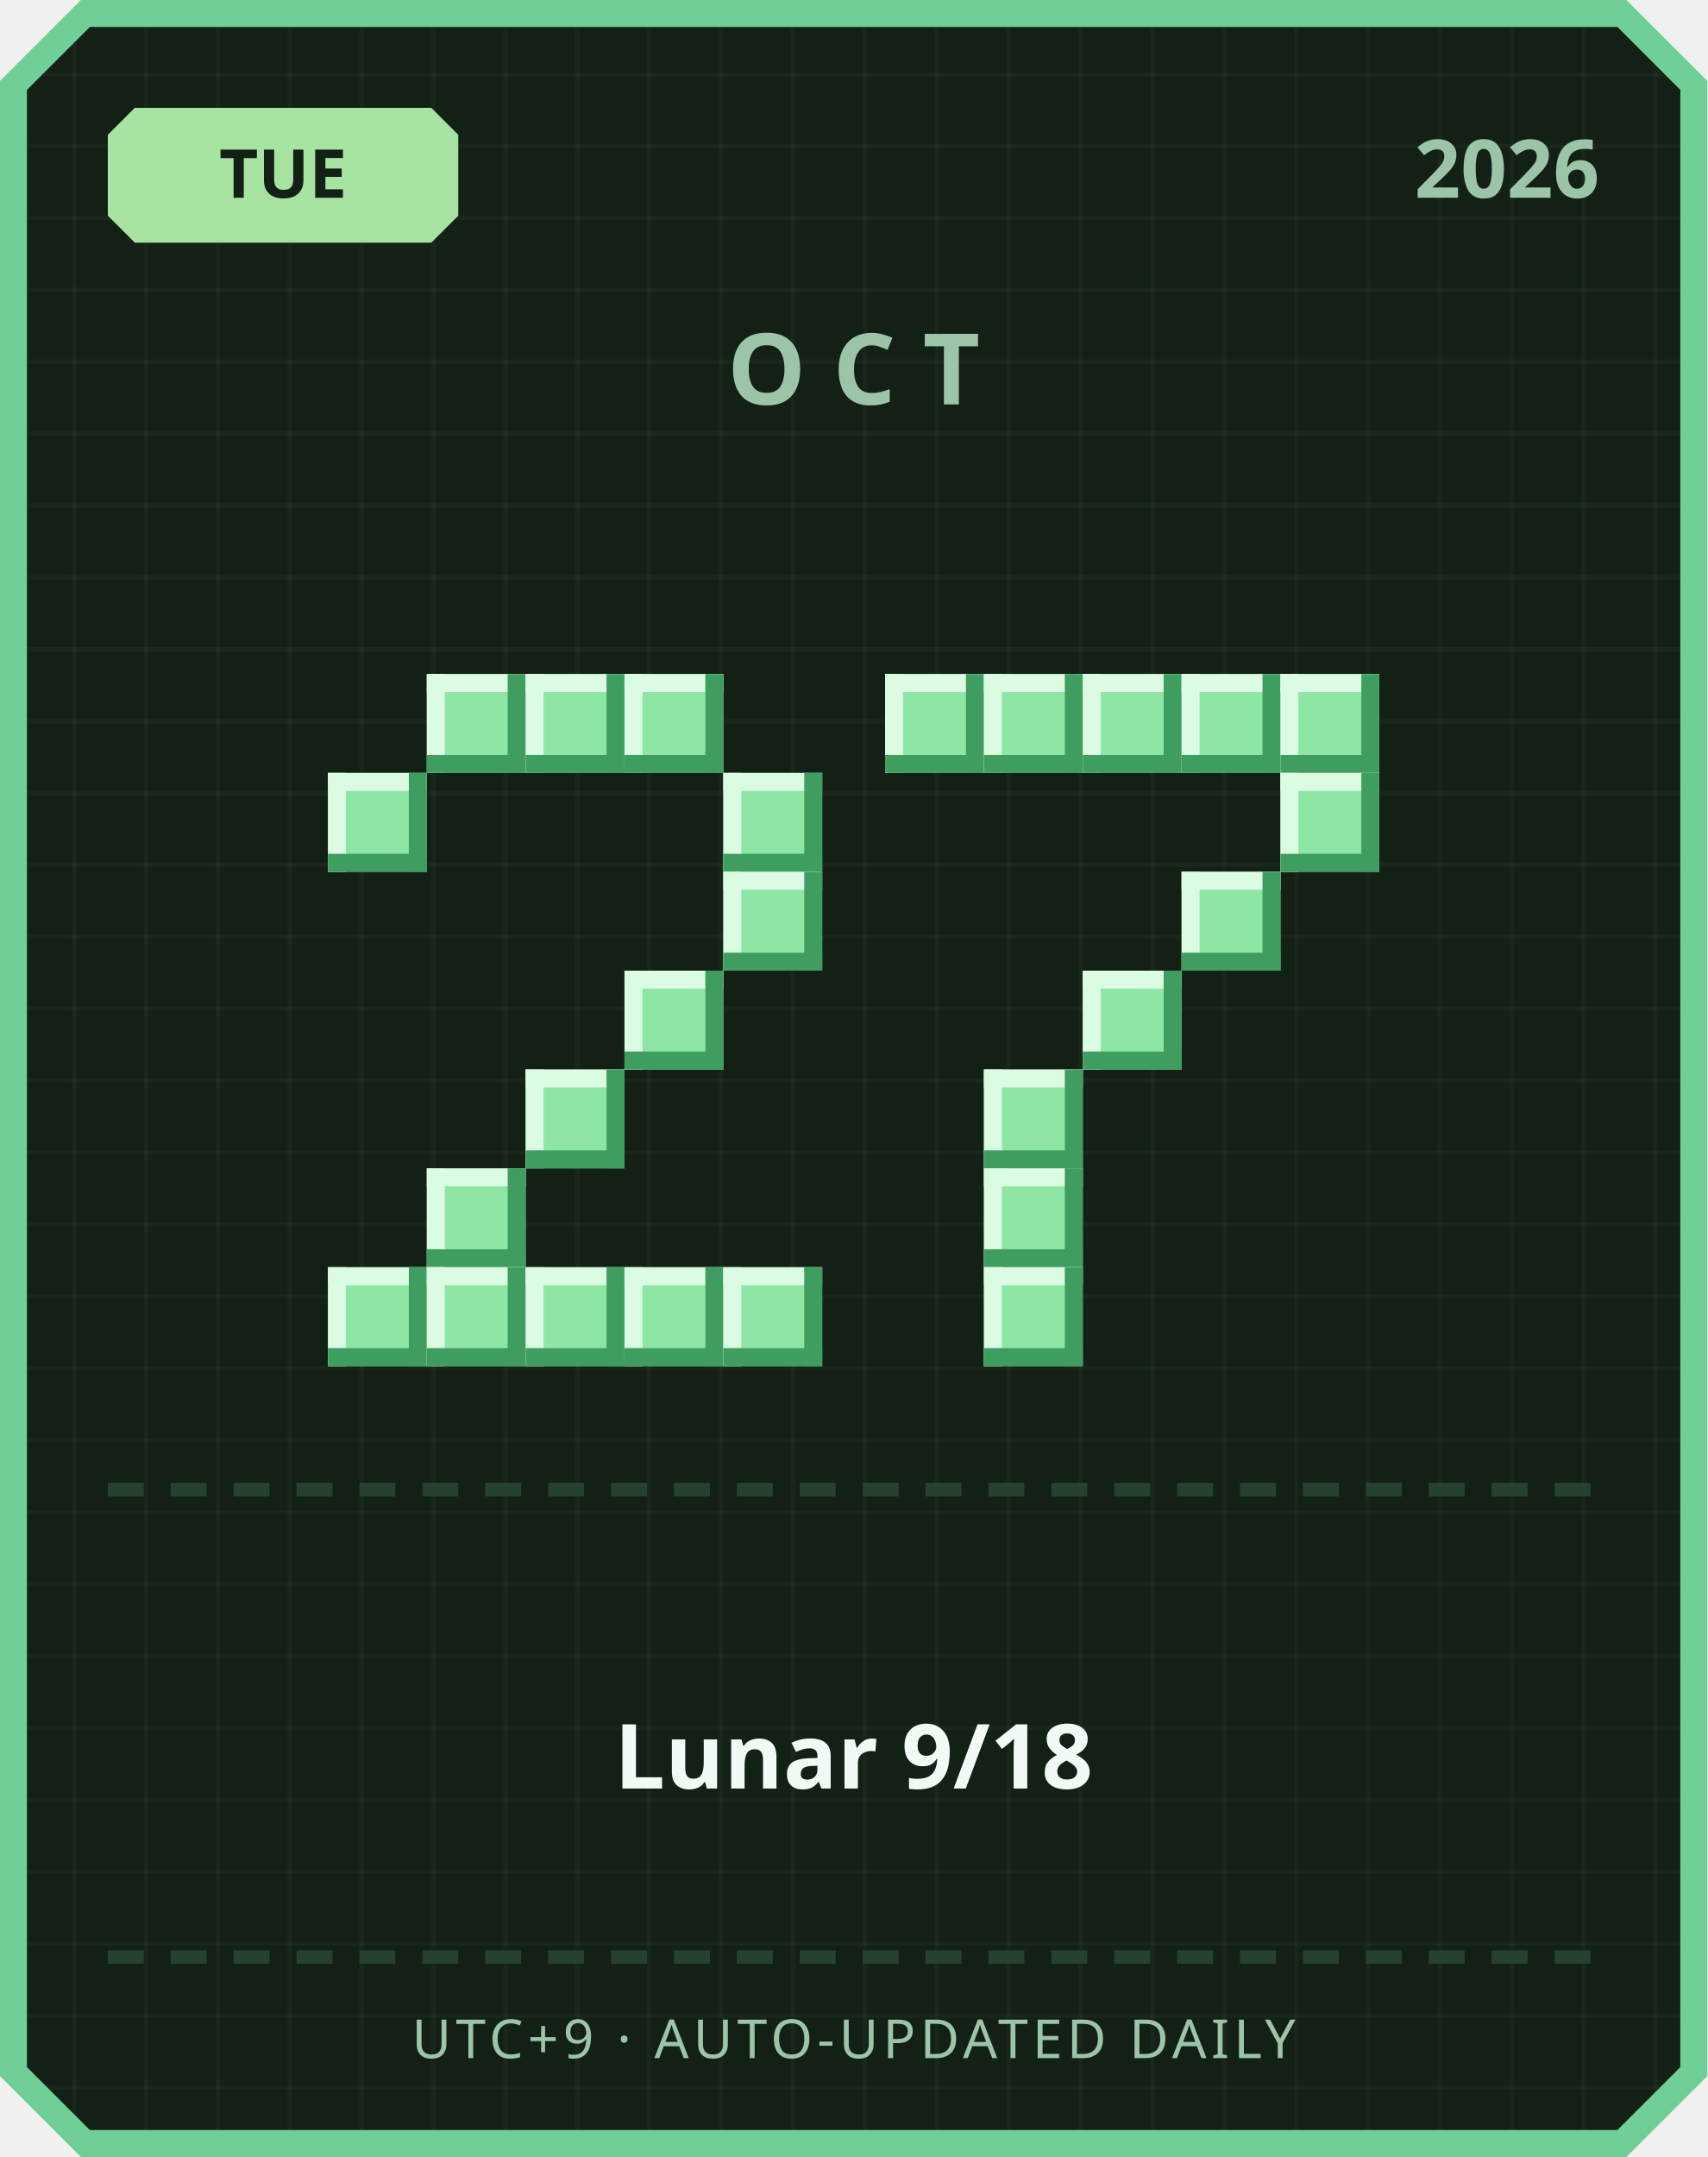
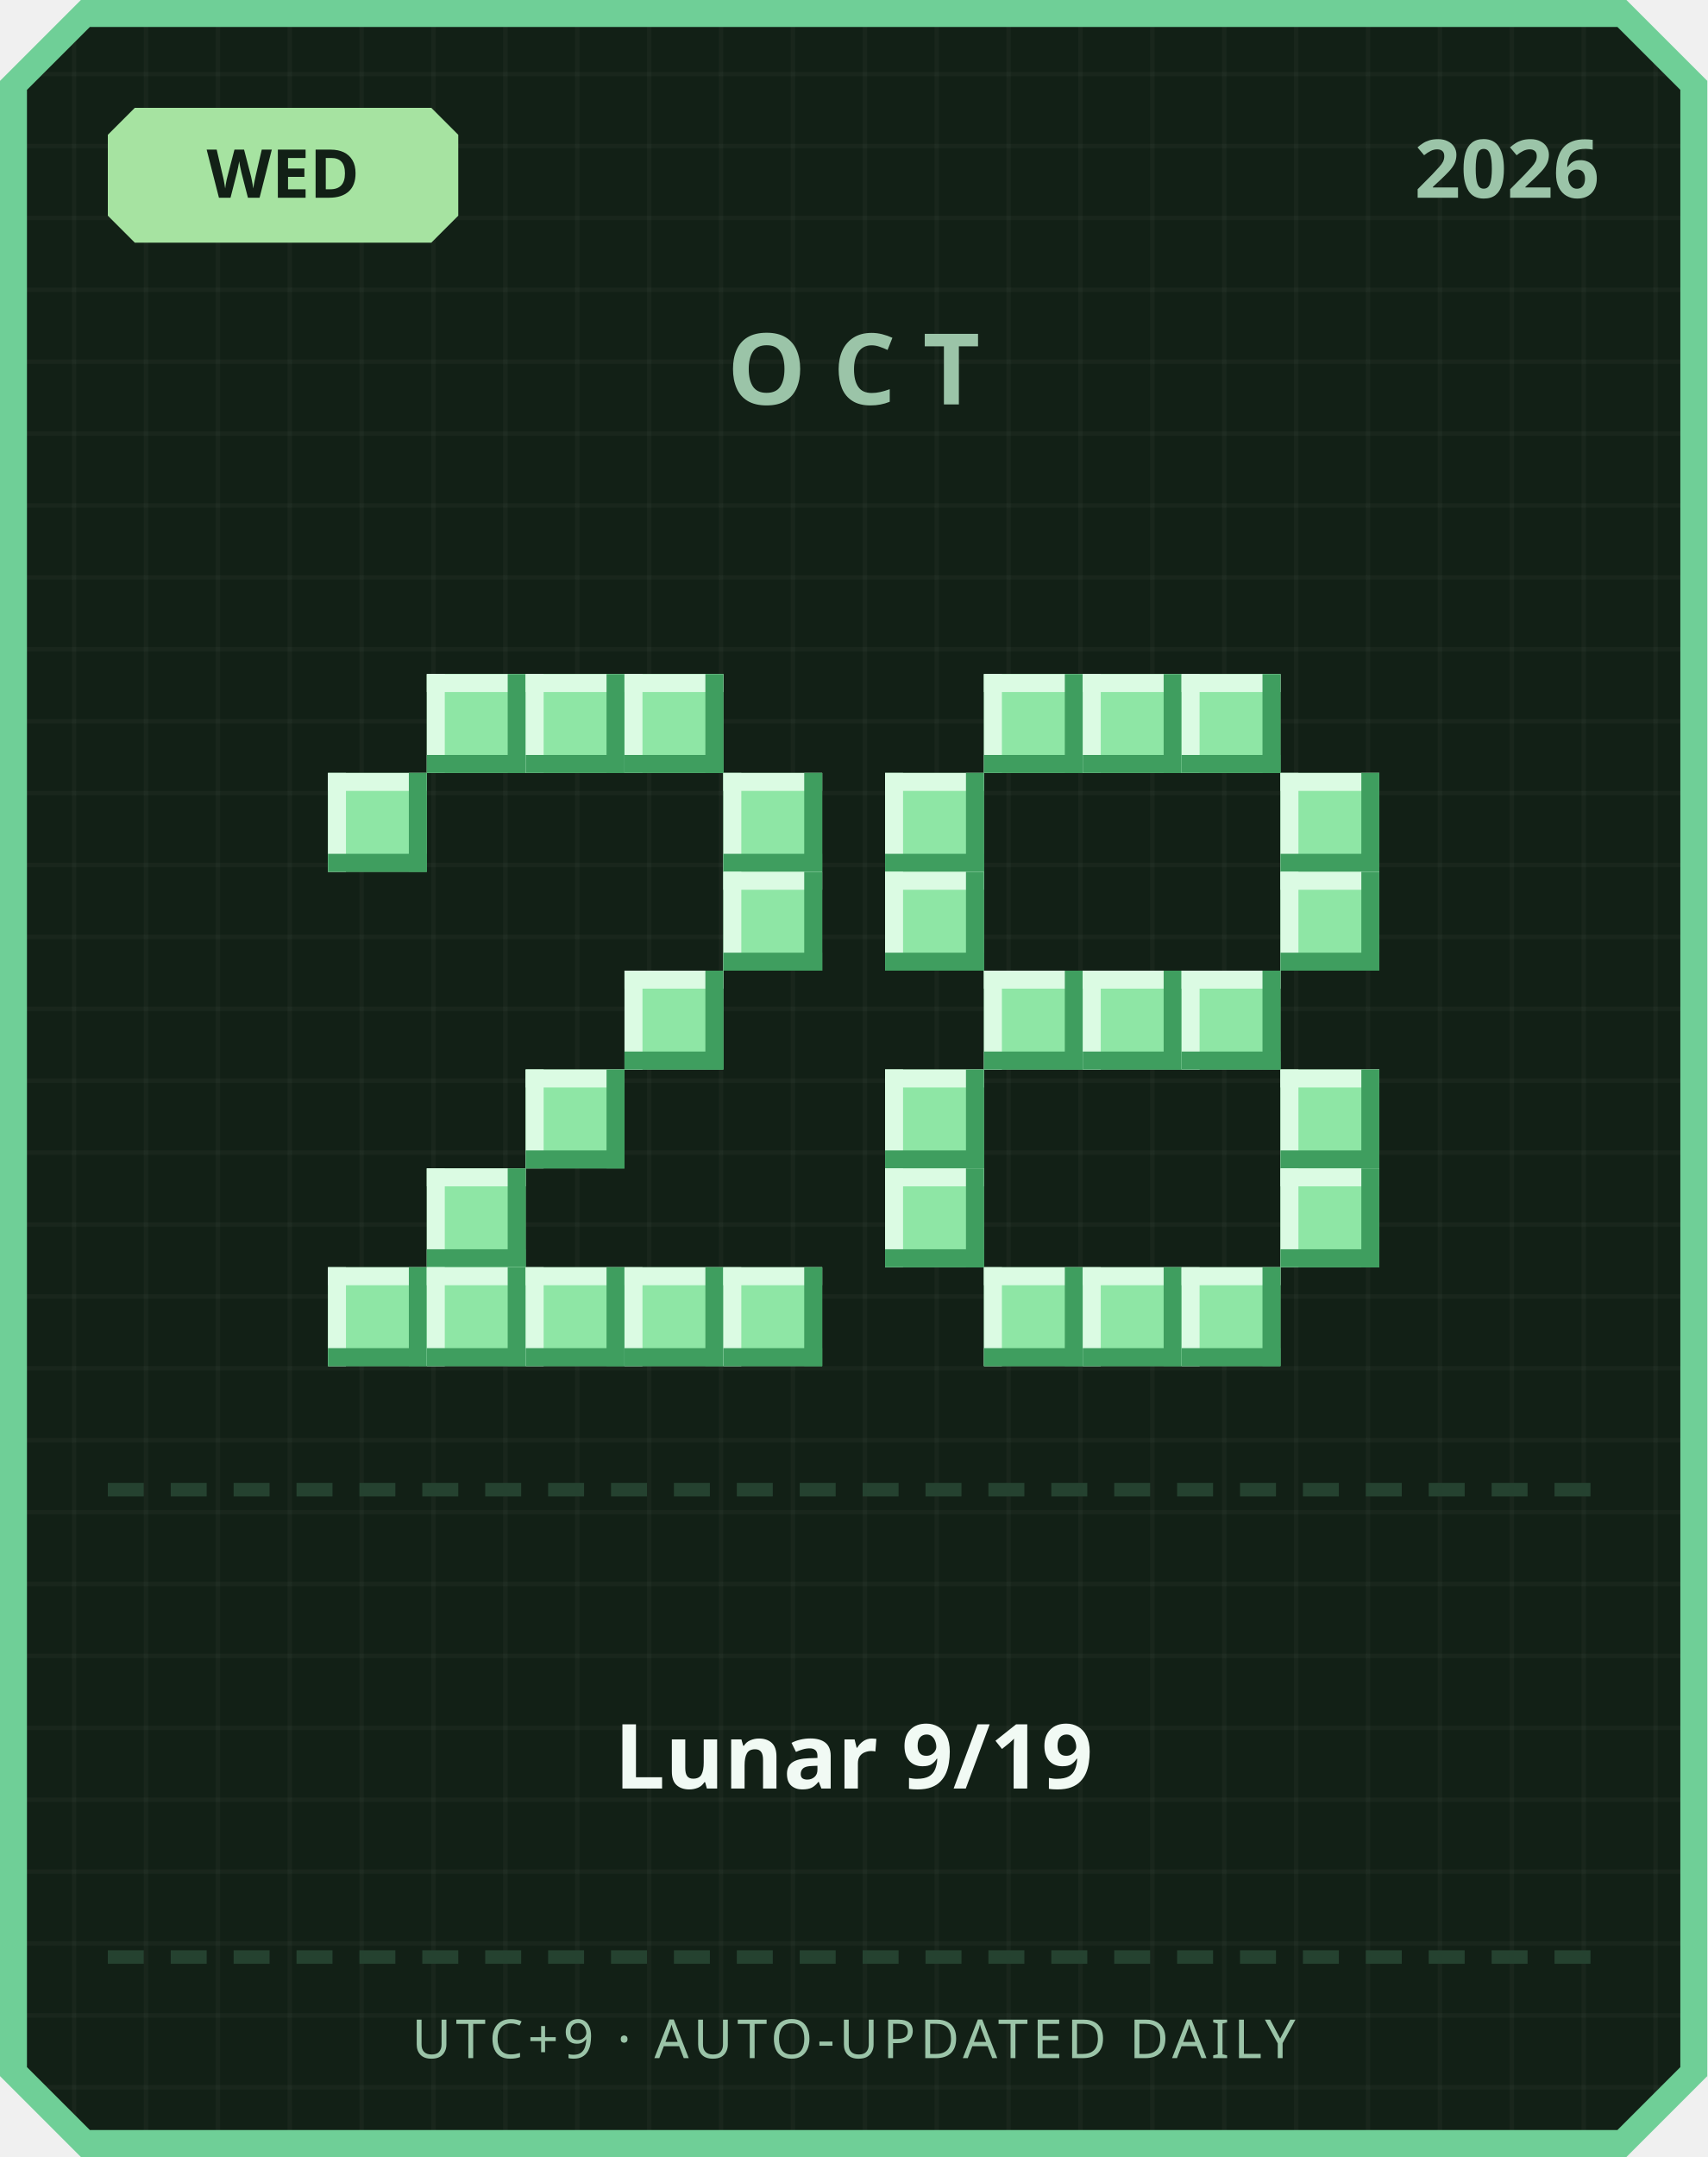
<svg xmlns="http://www.w3.org/2000/svg" width="380" height="480" viewBox="0 0 380 480">
  <defs>
    <pattern id="grid" width="16" height="16" patternUnits="userSpaceOnUse">
      <rect width="16" height="16" fill="#122016" />
      <rect width="1" height="16" fill="#ffffff" opacity="0.03" />
      <rect width="16" height="1" fill="#ffffff" opacity="0.03" />
    </pattern>
  </defs>
  <path d="M 18,0 L 362,0 L 380,18 L 380,462 L 362,480 L 18,480 L 0,462 L 0,18 Z" fill="#6fcf97" />
  <path d="M 20,6 L 360,6 L 374,20 L 374,460 L 360,474 L 20,474 L 6,460 L 6,20 Z" fill="url(#grid)" />
  <path d="M 30,24 L 96,24 L 102,30 L 102,48 L 96,54 L 30,54 L 24,48 L 24,30 Z" fill="#a6e3a1" />
-   <text x="63" y="44" text-anchor="middle" font-family="'Segoe UI', sans-serif" font-size="15" font-weight="700" fill="#122016">TUE</text>
+   <text x="63" y="44" text-anchor="middle" font-family="'Segoe UI', sans-serif" font-size="15" font-weight="700" fill="#122016">WED</text>
  <text x="356" y="44" text-anchor="end" font-family="'Segoe UI', sans-serif" font-size="18" font-weight="700" fill="#9bc4a8">2026</text>
  <text x="190" y="90" text-anchor="middle" font-family="'Segoe UI', sans-serif" font-size="22" font-weight="700" letter-spacing="6" fill="#9bc4a8">OCT</text>
  <rect x="95" y="150" width="22" height="22" fill="#8ee6a5" />
  <rect x="95" y="150" width="22" height="4" fill="#dbfbe3" />
  <rect x="95" y="150" width="4" height="22" fill="#dbfbe3" />
  <rect x="95" y="168" width="22" height="4" fill="#3f9e5f" />
  <rect x="113" y="150" width="4" height="22" fill="#3f9e5f" />
  <rect x="117" y="150" width="22" height="22" fill="#8ee6a5" />
  <rect x="117" y="150" width="22" height="4" fill="#dbfbe3" />
  <rect x="117" y="150" width="4" height="22" fill="#dbfbe3" />
  <rect x="117" y="168" width="22" height="4" fill="#3f9e5f" />
  <rect x="135" y="150" width="4" height="22" fill="#3f9e5f" />
  <rect x="139" y="150" width="22" height="22" fill="#8ee6a5" />
  <rect x="139" y="150" width="22" height="4" fill="#dbfbe3" />
  <rect x="139" y="150" width="4" height="22" fill="#dbfbe3" />
  <rect x="139" y="168" width="22" height="4" fill="#3f9e5f" />
  <rect x="157" y="150" width="4" height="22" fill="#3f9e5f" />
  <rect x="73" y="172" width="22" height="22" fill="#8ee6a5" />
  <rect x="73" y="172" width="22" height="4" fill="#dbfbe3" />
  <rect x="73" y="172" width="4" height="22" fill="#dbfbe3" />
  <rect x="73" y="190" width="22" height="4" fill="#3f9e5f" />
  <rect x="91" y="172" width="4" height="22" fill="#3f9e5f" />
  <rect x="161" y="172" width="22" height="22" fill="#8ee6a5" />
  <rect x="161" y="172" width="22" height="4" fill="#dbfbe3" />
  <rect x="161" y="172" width="4" height="22" fill="#dbfbe3" />
  <rect x="161" y="190" width="22" height="4" fill="#3f9e5f" />
  <rect x="179" y="172" width="4" height="22" fill="#3f9e5f" />
  <rect x="161" y="194" width="22" height="22" fill="#8ee6a5" />
  <rect x="161" y="194" width="22" height="4" fill="#dbfbe3" />
  <rect x="161" y="194" width="4" height="22" fill="#dbfbe3" />
  <rect x="161" y="212" width="22" height="4" fill="#3f9e5f" />
  <rect x="179" y="194" width="4" height="22" fill="#3f9e5f" />
  <rect x="139" y="216" width="22" height="22" fill="#8ee6a5" />
  <rect x="139" y="216" width="22" height="4" fill="#dbfbe3" />
  <rect x="139" y="216" width="4" height="22" fill="#dbfbe3" />
  <rect x="139" y="234" width="22" height="4" fill="#3f9e5f" />
  <rect x="157" y="216" width="4" height="22" fill="#3f9e5f" />
  <rect x="117" y="238" width="22" height="22" fill="#8ee6a5" />
  <rect x="117" y="238" width="22" height="4" fill="#dbfbe3" />
  <rect x="117" y="238" width="4" height="22" fill="#dbfbe3" />
  <rect x="117" y="256" width="22" height="4" fill="#3f9e5f" />
  <rect x="135" y="238" width="4" height="22" fill="#3f9e5f" />
  <rect x="95" y="260" width="22" height="22" fill="#8ee6a5" />
  <rect x="95" y="260" width="22" height="4" fill="#dbfbe3" />
  <rect x="95" y="260" width="4" height="22" fill="#dbfbe3" />
  <rect x="95" y="278" width="22" height="4" fill="#3f9e5f" />
  <rect x="113" y="260" width="4" height="22" fill="#3f9e5f" />
  <rect x="73" y="282" width="22" height="22" fill="#8ee6a5" />
  <rect x="73" y="282" width="22" height="4" fill="#dbfbe3" />
  <rect x="73" y="282" width="4" height="22" fill="#dbfbe3" />
  <rect x="73" y="300" width="22" height="4" fill="#3f9e5f" />
  <rect x="91" y="282" width="4" height="22" fill="#3f9e5f" />
  <rect x="95" y="282" width="22" height="22" fill="#8ee6a5" />
  <rect x="95" y="282" width="22" height="4" fill="#dbfbe3" />
  <rect x="95" y="282" width="4" height="22" fill="#dbfbe3" />
  <rect x="95" y="300" width="22" height="4" fill="#3f9e5f" />
  <rect x="113" y="282" width="4" height="22" fill="#3f9e5f" />
  <rect x="117" y="282" width="22" height="22" fill="#8ee6a5" />
  <rect x="117" y="282" width="22" height="4" fill="#dbfbe3" />
  <rect x="117" y="282" width="4" height="22" fill="#dbfbe3" />
  <rect x="117" y="300" width="22" height="4" fill="#3f9e5f" />
  <rect x="135" y="282" width="4" height="22" fill="#3f9e5f" />
  <rect x="139" y="282" width="22" height="22" fill="#8ee6a5" />
  <rect x="139" y="282" width="22" height="4" fill="#dbfbe3" />
  <rect x="139" y="282" width="4" height="22" fill="#dbfbe3" />
  <rect x="139" y="300" width="22" height="4" fill="#3f9e5f" />
  <rect x="157" y="282" width="4" height="22" fill="#3f9e5f" />
  <rect x="161" y="282" width="22" height="22" fill="#8ee6a5" />
  <rect x="161" y="282" width="22" height="4" fill="#dbfbe3" />
  <rect x="161" y="282" width="4" height="22" fill="#dbfbe3" />
  <rect x="161" y="300" width="22" height="4" fill="#3f9e5f" />
  <rect x="179" y="282" width="4" height="22" fill="#3f9e5f" />
-   <rect x="197" y="150" width="22" height="22" fill="#8ee6a5" />
-   <rect x="197" y="150" width="22" height="4" fill="#dbfbe3" />
-   <rect x="197" y="150" width="4" height="22" fill="#dbfbe3" />
-   <rect x="197" y="168" width="22" height="4" fill="#3f9e5f" />
-   <rect x="215" y="150" width="4" height="22" fill="#3f9e5f" />
  <rect x="219" y="150" width="22" height="22" fill="#8ee6a5" />
  <rect x="219" y="150" width="22" height="4" fill="#dbfbe3" />
  <rect x="219" y="150" width="4" height="22" fill="#dbfbe3" />
  <rect x="219" y="168" width="22" height="4" fill="#3f9e5f" />
  <rect x="237" y="150" width="4" height="22" fill="#3f9e5f" />
  <rect x="241" y="150" width="22" height="22" fill="#8ee6a5" />
  <rect x="241" y="150" width="22" height="4" fill="#dbfbe3" />
  <rect x="241" y="150" width="4" height="22" fill="#dbfbe3" />
  <rect x="241" y="168" width="22" height="4" fill="#3f9e5f" />
  <rect x="259" y="150" width="4" height="22" fill="#3f9e5f" />
  <rect x="263" y="150" width="22" height="22" fill="#8ee6a5" />
  <rect x="263" y="150" width="22" height="4" fill="#dbfbe3" />
  <rect x="263" y="150" width="4" height="22" fill="#dbfbe3" />
  <rect x="263" y="168" width="22" height="4" fill="#3f9e5f" />
  <rect x="281" y="150" width="4" height="22" fill="#3f9e5f" />
-   <rect x="285" y="150" width="22" height="22" fill="#8ee6a5" />
-   <rect x="285" y="150" width="22" height="4" fill="#dbfbe3" />
-   <rect x="285" y="150" width="4" height="22" fill="#dbfbe3" />
-   <rect x="285" y="168" width="22" height="4" fill="#3f9e5f" />
-   <rect x="303" y="150" width="4" height="22" fill="#3f9e5f" />
+   <rect x="197" y="172" width="22" height="22" fill="#8ee6a5" />
+   <rect x="197" y="172" width="22" height="4" fill="#dbfbe3" />
+   <rect x="197" y="172" width="4" height="22" fill="#dbfbe3" />
+   <rect x="197" y="190" width="22" height="4" fill="#3f9e5f" />
+   <rect x="215" y="172" width="4" height="22" fill="#3f9e5f" />
  <rect x="285" y="172" width="22" height="22" fill="#8ee6a5" />
  <rect x="285" y="172" width="22" height="4" fill="#dbfbe3" />
  <rect x="285" y="172" width="4" height="22" fill="#dbfbe3" />
  <rect x="285" y="190" width="22" height="4" fill="#3f9e5f" />
  <rect x="303" y="172" width="4" height="22" fill="#3f9e5f" />
-   <rect x="263" y="194" width="22" height="22" fill="#8ee6a5" />
-   <rect x="263" y="194" width="22" height="4" fill="#dbfbe3" />
-   <rect x="263" y="194" width="4" height="22" fill="#dbfbe3" />
-   <rect x="263" y="212" width="22" height="4" fill="#3f9e5f" />
-   <rect x="281" y="194" width="4" height="22" fill="#3f9e5f" />
+   <rect x="197" y="194" width="22" height="22" fill="#8ee6a5" />
+   <rect x="197" y="194" width="22" height="4" fill="#dbfbe3" />
+   <rect x="197" y="194" width="4" height="22" fill="#dbfbe3" />
+   <rect x="197" y="212" width="22" height="4" fill="#3f9e5f" />
+   <rect x="215" y="194" width="4" height="22" fill="#3f9e5f" />
+   <rect x="285" y="194" width="22" height="22" fill="#8ee6a5" />
+   <rect x="285" y="194" width="22" height="4" fill="#dbfbe3" />
+   <rect x="285" y="194" width="4" height="22" fill="#dbfbe3" />
+   <rect x="285" y="212" width="22" height="4" fill="#3f9e5f" />
+   <rect x="303" y="194" width="4" height="22" fill="#3f9e5f" />
+   <rect x="219" y="216" width="22" height="22" fill="#8ee6a5" />
+   <rect x="219" y="216" width="22" height="4" fill="#dbfbe3" />
+   <rect x="219" y="216" width="4" height="22" fill="#dbfbe3" />
+   <rect x="219" y="234" width="22" height="4" fill="#3f9e5f" />
+   <rect x="237" y="216" width="4" height="22" fill="#3f9e5f" />
  <rect x="241" y="216" width="22" height="22" fill="#8ee6a5" />
  <rect x="241" y="216" width="22" height="4" fill="#dbfbe3" />
  <rect x="241" y="216" width="4" height="22" fill="#dbfbe3" />
  <rect x="241" y="234" width="22" height="4" fill="#3f9e5f" />
  <rect x="259" y="216" width="4" height="22" fill="#3f9e5f" />
-   <rect x="219" y="238" width="22" height="22" fill="#8ee6a5" />
-   <rect x="219" y="238" width="22" height="4" fill="#dbfbe3" />
-   <rect x="219" y="238" width="4" height="22" fill="#dbfbe3" />
-   <rect x="219" y="256" width="22" height="4" fill="#3f9e5f" />
-   <rect x="237" y="238" width="4" height="22" fill="#3f9e5f" />
-   <rect x="219" y="260" width="22" height="22" fill="#8ee6a5" />
-   <rect x="219" y="260" width="22" height="4" fill="#dbfbe3" />
-   <rect x="219" y="260" width="4" height="22" fill="#dbfbe3" />
-   <rect x="219" y="278" width="22" height="4" fill="#3f9e5f" />
-   <rect x="237" y="260" width="4" height="22" fill="#3f9e5f" />
+   <rect x="263" y="216" width="22" height="22" fill="#8ee6a5" />
+   <rect x="263" y="216" width="22" height="4" fill="#dbfbe3" />
+   <rect x="263" y="216" width="4" height="22" fill="#dbfbe3" />
+   <rect x="263" y="234" width="22" height="4" fill="#3f9e5f" />
+   <rect x="281" y="216" width="4" height="22" fill="#3f9e5f" />
+   <rect x="197" y="238" width="22" height="22" fill="#8ee6a5" />
+   <rect x="197" y="238" width="22" height="4" fill="#dbfbe3" />
+   <rect x="197" y="238" width="4" height="22" fill="#dbfbe3" />
+   <rect x="197" y="256" width="22" height="4" fill="#3f9e5f" />
+   <rect x="215" y="238" width="4" height="22" fill="#3f9e5f" />
+   <rect x="285" y="238" width="22" height="22" fill="#8ee6a5" />
+   <rect x="285" y="238" width="22" height="4" fill="#dbfbe3" />
+   <rect x="285" y="238" width="4" height="22" fill="#dbfbe3" />
+   <rect x="285" y="256" width="22" height="4" fill="#3f9e5f" />
+   <rect x="303" y="238" width="4" height="22" fill="#3f9e5f" />
+   <rect x="197" y="260" width="22" height="22" fill="#8ee6a5" />
+   <rect x="197" y="260" width="22" height="4" fill="#dbfbe3" />
+   <rect x="197" y="260" width="4" height="22" fill="#dbfbe3" />
+   <rect x="197" y="278" width="22" height="4" fill="#3f9e5f" />
+   <rect x="215" y="260" width="4" height="22" fill="#3f9e5f" />
+   <rect x="285" y="260" width="22" height="22" fill="#8ee6a5" />
+   <rect x="285" y="260" width="22" height="4" fill="#dbfbe3" />
+   <rect x="285" y="260" width="4" height="22" fill="#dbfbe3" />
+   <rect x="285" y="278" width="22" height="4" fill="#3f9e5f" />
+   <rect x="303" y="260" width="4" height="22" fill="#3f9e5f" />
  <rect x="219" y="282" width="22" height="22" fill="#8ee6a5" />
  <rect x="219" y="282" width="22" height="4" fill="#dbfbe3" />
  <rect x="219" y="282" width="4" height="22" fill="#dbfbe3" />
  <rect x="219" y="300" width="22" height="4" fill="#3f9e5f" />
  <rect x="237" y="282" width="4" height="22" fill="#3f9e5f" />
+   <rect x="241" y="282" width="22" height="22" fill="#8ee6a5" />
+   <rect x="241" y="282" width="22" height="4" fill="#dbfbe3" />
+   <rect x="241" y="282" width="4" height="22" fill="#dbfbe3" />
+   <rect x="241" y="300" width="22" height="4" fill="#3f9e5f" />
+   <rect x="259" y="282" width="4" height="22" fill="#3f9e5f" />
+   <rect x="263" y="282" width="22" height="22" fill="#8ee6a5" />
+   <rect x="263" y="282" width="22" height="4" fill="#dbfbe3" />
+   <rect x="263" y="282" width="4" height="22" fill="#dbfbe3" />
+   <rect x="263" y="300" width="22" height="4" fill="#3f9e5f" />
+   <rect x="281" y="282" width="4" height="22" fill="#3f9e5f" />
  <rect x="24" y="330" width="8" height="3" fill="#254230" />
  <rect x="38" y="330" width="8" height="3" fill="#254230" />
  <rect x="52" y="330" width="8" height="3" fill="#254230" />
  <rect x="66" y="330" width="8" height="3" fill="#254230" />
  <rect x="80" y="330" width="8" height="3" fill="#254230" />
  <rect x="94" y="330" width="8" height="3" fill="#254230" />
  <rect x="108" y="330" width="8" height="3" fill="#254230" />
  <rect x="122" y="330" width="8" height="3" fill="#254230" />
  <rect x="136" y="330" width="8" height="3" fill="#254230" />
  <rect x="150" y="330" width="8" height="3" fill="#254230" />
  <rect x="164" y="330" width="8" height="3" fill="#254230" />
  <rect x="178" y="330" width="8" height="3" fill="#254230" />
  <rect x="192" y="330" width="8" height="3" fill="#254230" />
  <rect x="206" y="330" width="8" height="3" fill="#254230" />
  <rect x="220" y="330" width="8" height="3" fill="#254230" />
  <rect x="234" y="330" width="8" height="3" fill="#254230" />
  <rect x="248" y="330" width="8" height="3" fill="#254230" />
  <rect x="262" y="330" width="8" height="3" fill="#254230" />
  <rect x="276" y="330" width="8" height="3" fill="#254230" />
  <rect x="290" y="330" width="8" height="3" fill="#254230" />
  <rect x="304" y="330" width="8" height="3" fill="#254230" />
  <rect x="318" y="330" width="8" height="3" fill="#254230" />
  <rect x="332" y="330" width="8" height="3" fill="#254230" />
  <rect x="346" y="330" width="8" height="3" fill="#254230" />
-   <text x="190" y="398" text-anchor="middle" font-family="'Segoe UI', 'Microsoft JhengHei', sans-serif" font-size="20" font-weight="700" fill="#f1faf4">Lunar 9/18</text>
+   <text x="190" y="398" text-anchor="middle" font-family="'Segoe UI', 'Microsoft JhengHei', sans-serif" font-size="20" font-weight="700" fill="#f1faf4">Lunar 9/19</text>
  <rect x="24" y="434" width="8" height="3" fill="#254230" />
  <rect x="38" y="434" width="8" height="3" fill="#254230" />
  <rect x="52" y="434" width="8" height="3" fill="#254230" />
  <rect x="66" y="434" width="8" height="3" fill="#254230" />
  <rect x="80" y="434" width="8" height="3" fill="#254230" />
  <rect x="94" y="434" width="8" height="3" fill="#254230" />
  <rect x="108" y="434" width="8" height="3" fill="#254230" />
  <rect x="122" y="434" width="8" height="3" fill="#254230" />
  <rect x="136" y="434" width="8" height="3" fill="#254230" />
  <rect x="150" y="434" width="8" height="3" fill="#254230" />
  <rect x="164" y="434" width="8" height="3" fill="#254230" />
  <rect x="178" y="434" width="8" height="3" fill="#254230" />
  <rect x="192" y="434" width="8" height="3" fill="#254230" />
  <rect x="206" y="434" width="8" height="3" fill="#254230" />
  <rect x="220" y="434" width="8" height="3" fill="#254230" />
  <rect x="234" y="434" width="8" height="3" fill="#254230" />
  <rect x="248" y="434" width="8" height="3" fill="#254230" />
  <rect x="262" y="434" width="8" height="3" fill="#254230" />
  <rect x="276" y="434" width="8" height="3" fill="#254230" />
  <rect x="290" y="434" width="8" height="3" fill="#254230" />
  <rect x="304" y="434" width="8" height="3" fill="#254230" />
  <rect x="318" y="434" width="8" height="3" fill="#254230" />
  <rect x="332" y="434" width="8" height="3" fill="#254230" />
  <rect x="346" y="434" width="8" height="3" fill="#254230" />
  <text x="190" y="458" text-anchor="middle" font-family="'Segoe UI', sans-serif" font-size="12" letter-spacing="1" fill="#9bc4a8">UTC+9 · AUTO-UPDATED DAILY</text>
</svg>
